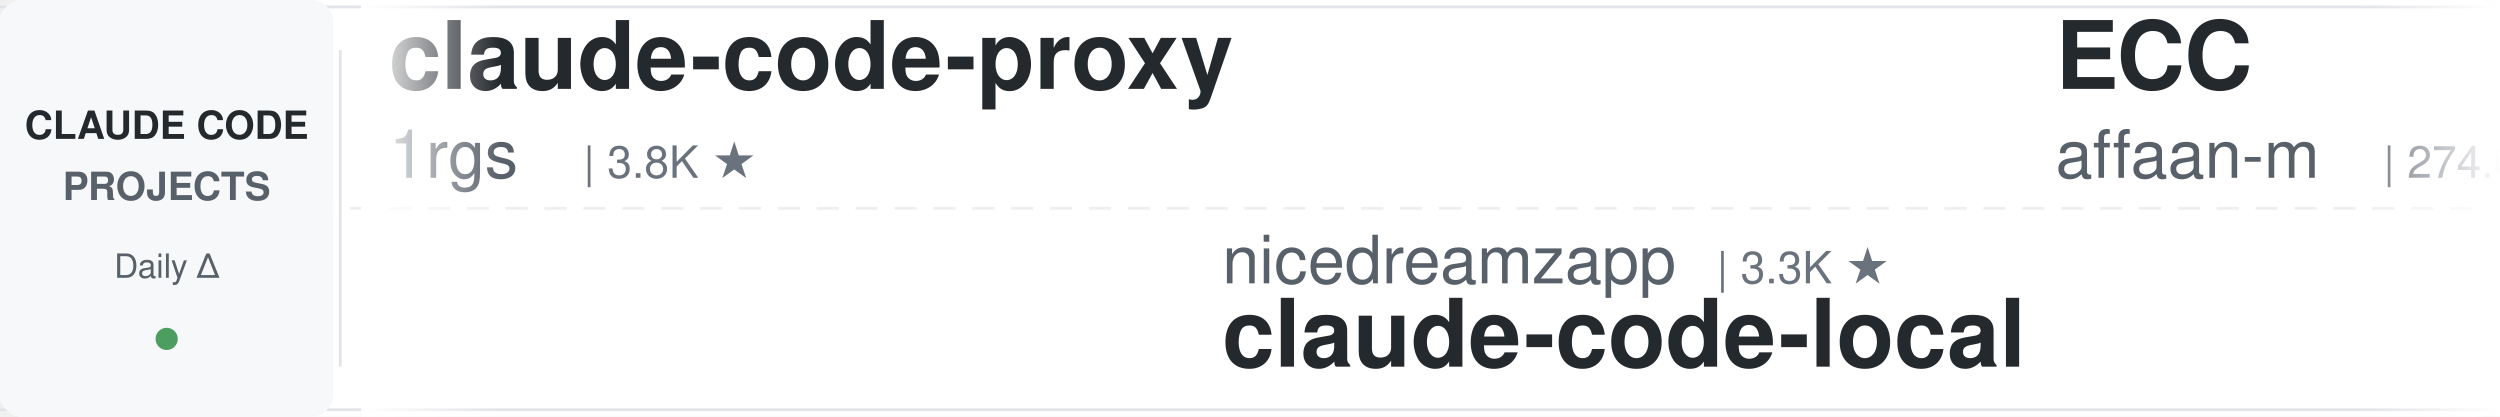
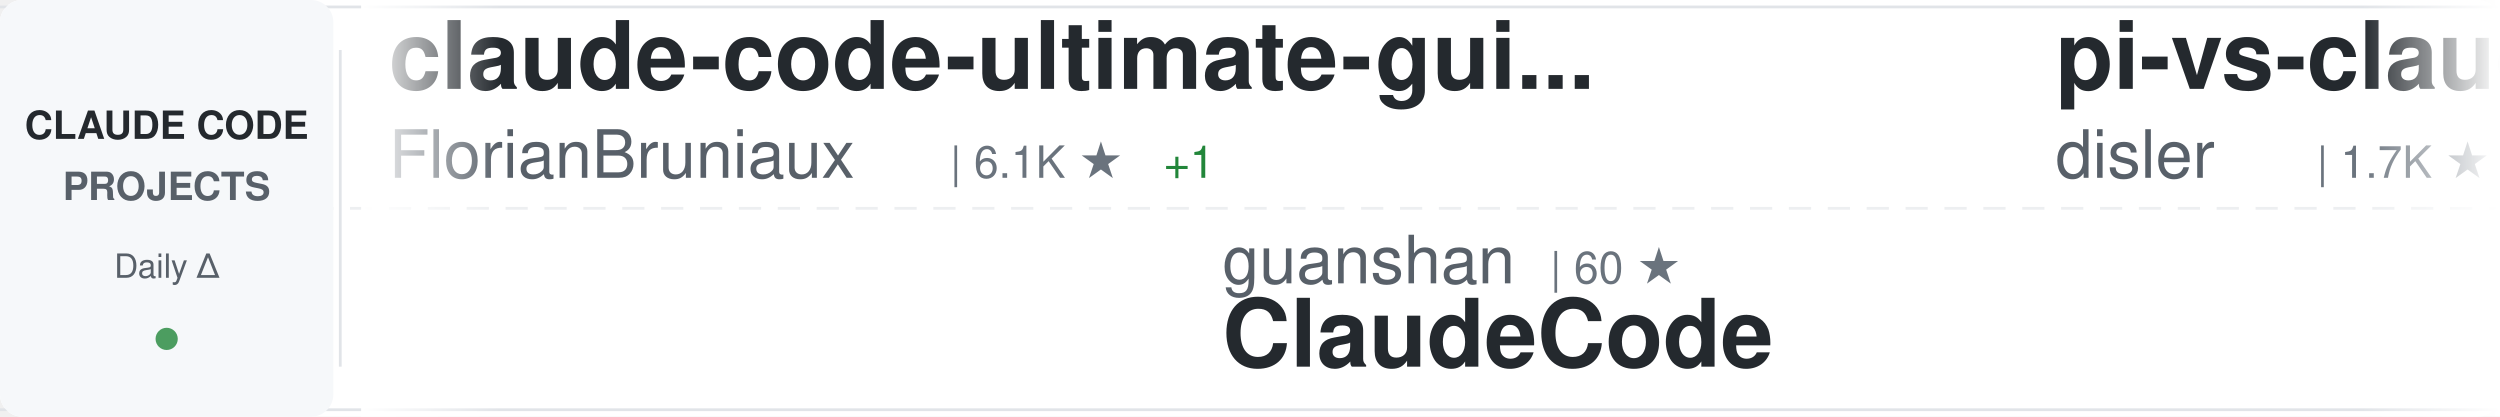
<svg xmlns="http://www.w3.org/2000/svg" width="900" height="150">
  <defs>
    <linearGradient id="awesomeLeftFade" x1="0%" y1="0%" x2="100%" y2="0%">
      <stop offset="0%" style="stop-color:#ffffff;stop-opacity:1" />
      <stop offset="100%" style="stop-color:#ffffff;stop-opacity:0" />
    </linearGradient>
    <linearGradient id="awesomeRightFade" x1="0%" y1="0%" x2="100%" y2="0%">
      <stop offset="0%" style="stop-color:#ffffff;stop-opacity:0" />
      <stop offset="100%" style="stop-color:#ffffff;stop-opacity:1" />
    </linearGradient>
  </defs>
  <rect width="900" height="150" fill="#ffffff" rx="8" />
  <rect x="0" y="2" width="900" height="1" fill="#e1e4e8" />
  <rect x="0" y="147" width="900" height="1" fill="#e1e4e8" />
  <line x1="0" y1="75" x2="900" y2="75" stroke="#e1e4e8" stroke-width="1" stroke-dasharray="8 6" opacity="0.6" />
  <rect x="0" y="0" width="120" height="150" fill="#f6f8fa" rx="8" />
  <text x="60" y="50" font-family="-apple-system, BlinkMacSystemFont, 'Segoe UI', Helvetica, Arial, sans-serif" font-size="14" font-weight="600" fill="#24292e" text-anchor="middle">CLAUDE CODE</text>
  <text x="60" y="72" font-family="-apple-system, BlinkMacSystemFont, 'Segoe UI', Helvetica, Arial, sans-serif" font-size="14" font-weight="600" fill="#586069" text-anchor="middle">PROJECTS</text>
  <text x="60" y="100" font-family="-apple-system, BlinkMacSystemFont, 'Segoe UI', Helvetica, Arial, sans-serif" font-size="12" font-weight="500" fill="#586069" text-anchor="middle">Daily Δ</text>
  <circle cx="60" cy="122" r="4" fill="#22863a" opacity="0.8" />
  <rect x="122" y="18" width="1" height="114" fill="#e1e4e8" />
  <clipPath id="awesomeTickerClip">
    <rect x="130" y="0" width="770" height="150" />
  </clipPath>
  <g clip-path="url(#awesomeTickerClip)">
    <g id="awesomeTickerItems">
      <animateTransform attributeName="transform" attributeType="XML" type="translate" from="0 0" to="-3000 0" dur="54s" repeatCount="indefinite" />
      <g transform="translate(0, 0)">
-         <text x="140" y="32" font-family="-apple-system, BlinkMacSystemFont, 'Segoe UI', Helvetica, Arial, sans-serif" font-size="34" font-weight="600" fill="#24292e">claude-code-proxy</text>
-         <text x="140" y="64" font-family="-apple-system, BlinkMacSystemFont, 'Segoe UI', Helvetica, Arial, sans-serif" font-size="24" font-weight="400" fill="#586069">1rgs</text>
-         <text x="210" y="64" font-family="-apple-system, BlinkMacSystemFont, 'Segoe UI', Helvetica, Arial, sans-serif" font-size="16" font-weight="500" fill="#6a737d">| 3.8K ★</text>
-       </g>
-       <g transform="translate(300, 0)">
-         <text x="140" y="102" font-family="-apple-system, BlinkMacSystemFont, 'Segoe UI', Helvetica, Arial, sans-serif" font-size="24" font-weight="400" fill="#586069">nicedreamzapp</text>
-         <text x="318" y="102" font-family="-apple-system, BlinkMacSystemFont, 'Segoe UI', Helvetica, Arial, sans-serif" font-size="16" font-weight="500" fill="#6a737d">| 3.3K ★</text>
-         <text x="140" y="132" font-family="-apple-system, BlinkMacSystemFont, 'Segoe UI', Helvetica, Arial, sans-serif" font-size="34" font-weight="600" fill="#24292e">claude-code-local</text>
-       </g>
-       <g transform="translate(600, 0)">
-         <text x="140" y="32" font-family="-apple-system, BlinkMacSystemFont, 'Segoe UI', Helvetica, Arial, sans-serif" font-size="34" font-weight="600" fill="#24292e">ECC</text>
-         <text x="140" y="64" font-family="-apple-system, BlinkMacSystemFont, 'Segoe UI', Helvetica, Arial, sans-serif" font-size="24" font-weight="400" fill="#586069">affaan-m</text>
-         <text x="258" y="64" font-family="-apple-system, BlinkMacSystemFont, 'Segoe UI', Helvetica, Arial, sans-serif" font-size="16" font-weight="500" fill="#6a737d">| 274.0K ★</text>
-         <text x="353" y="64" font-family="-apple-system, BlinkMacSystemFont, 'Segoe UI', Helvetica, Arial, sans-serif" font-size="16" font-weight="500" fill="#22863a"> +231</text>
-       </g>
-       <g transform="translate(900, 0)">
-         <text x="140" y="102" font-family="-apple-system, BlinkMacSystemFont, 'Segoe UI', Helvetica, Arial, sans-serif" font-size="24" font-weight="400" fill="#586069">centminmod</text>
-         <text x="282" y="102" font-family="-apple-system, BlinkMacSystemFont, 'Segoe UI', Helvetica, Arial, sans-serif" font-size="16" font-weight="500" fill="#6a737d">| 2.7K ★</text>
-         <text x="140" y="132" font-family="-apple-system, BlinkMacSystemFont, 'Segoe UI', Helvetica, Arial, sans-serif" font-size="34" font-weight="600" fill="#24292e">my-claude-code-setup</text>
-       </g>
-       <g transform="translate(1200, 0)">
-         <text x="140" y="32" font-family="-apple-system, BlinkMacSystemFont, 'Segoe UI', Helvetica, Arial, sans-serif" font-size="34" font-weight="600" fill="#24292e">Claude-Code-Usage-Monito...</text>
-         <text x="140" y="64" font-family="-apple-system, BlinkMacSystemFont, 'Segoe UI', Helvetica, Arial, sans-serif" font-size="24" font-weight="400" fill="#586069">Maciek-roboblog</text>
-         <text x="342" y="64" font-family="-apple-system, BlinkMacSystemFont, 'Segoe UI', Helvetica, Arial, sans-serif" font-size="16" font-weight="500" fill="#6a737d">| 8.7K ★</text>
-         <text x="419" y="64" font-family="-apple-system, BlinkMacSystemFont, 'Segoe UI', Helvetica, Arial, sans-serif" font-size="16" font-weight="500" fill="#22863a"> +1</text>
-       </g>
-       <g transform="translate(1500, 0)">
-         <text x="140" y="102" font-family="-apple-system, BlinkMacSystemFont, 'Segoe UI', Helvetica, Arial, sans-serif" font-size="24" font-weight="400" fill="#586069">overwirehq</text>
-         <text x="282" y="102" font-family="-apple-system, BlinkMacSystemFont, 'Segoe UI', Helvetica, Arial, sans-serif" font-size="16" font-weight="500" fill="#6a737d">| 2.8K ★</text>
-         <text x="359" y="102" font-family="-apple-system, BlinkMacSystemFont, 'Segoe UI', Helvetica, Arial, sans-serif" font-size="16" font-weight="500" fill="#22863a"> +2</text>
-         <text x="140" y="132" font-family="-apple-system, BlinkMacSystemFont, 'Segoe UI', Helvetica, Arial, sans-serif" font-size="34" font-weight="600" fill="#24292e">claude-code-telegram</text>
-       </g>
-       <g transform="translate(1800, 0)">
        <text x="140" y="32" font-family="-apple-system, BlinkMacSystemFont, 'Segoe UI', Helvetica, Arial, sans-serif" font-size="34" font-weight="600" fill="#24292e">claude-code-ultimate-gui...</text>
        <text x="140" y="64" font-family="-apple-system, BlinkMacSystemFont, 'Segoe UI', Helvetica, Arial, sans-serif" font-size="24" font-weight="400" fill="#586069">FlorianBruniaux</text>
        <text x="342" y="64" font-family="-apple-system, BlinkMacSystemFont, 'Segoe UI', Helvetica, Arial, sans-serif" font-size="16" font-weight="500" fill="#6a737d">| 6.1K ★</text>
-         <text x="419" y="64" font-family="-apple-system, BlinkMacSystemFont, 'Segoe UI', Helvetica, Arial, sans-serif" font-size="16" font-weight="500" fill="#22863a"> +2</text>
+         <text x="419" y="64" font-family="-apple-system, BlinkMacSystemFont, 'Segoe UI', Helvetica, Arial, sans-serif" font-size="16" font-weight="500" fill="#22863a"> +1</text>
+       </g>
+       <g transform="translate(300, 0)">
+         <text x="140" y="102" font-family="-apple-system, BlinkMacSystemFont, 'Segoe UI', Helvetica, Arial, sans-serif" font-size="24" font-weight="400" fill="#586069">guanshan</text>
+         <text x="258" y="102" font-family="-apple-system, BlinkMacSystemFont, 'Segoe UI', Helvetica, Arial, sans-serif" font-size="16" font-weight="500" fill="#6a737d">| 60 ★</text>
+         <text x="140" y="132" font-family="-apple-system, BlinkMacSystemFont, 'Segoe UI', Helvetica, Arial, sans-serif" font-size="34" font-weight="600" fill="#24292e">ClaudeCode</text>
+       </g>
+       <g transform="translate(600, 0)">
+         <text x="140" y="32" font-family="-apple-system, BlinkMacSystemFont, 'Segoe UI', Helvetica, Arial, sans-serif" font-size="34" font-weight="600" fill="#24292e">pi-vs-claude-code</text>
+         <text x="140" y="64" font-family="-apple-system, BlinkMacSystemFont, 'Segoe UI', Helvetica, Arial, sans-serif" font-size="24" font-weight="400" fill="#586069">disler</text>
+         <text x="234" y="64" font-family="-apple-system, BlinkMacSystemFont, 'Segoe UI', Helvetica, Arial, sans-serif" font-size="16" font-weight="500" fill="#6a737d">| 1.7K ★</text>
+       </g>
+       <g transform="translate(900, 0)">
+         <text x="140" y="102" font-family="-apple-system, BlinkMacSystemFont, 'Segoe UI', Helvetica, Arial, sans-serif" font-size="24" font-weight="400" fill="#586069">shanraisshan</text>
+         <text x="306" y="102" font-family="-apple-system, BlinkMacSystemFont, 'Segoe UI', Helvetica, Arial, sans-serif" font-size="16" font-weight="500" fill="#6a737d">| 67.2K ★</text>
+         <text x="392" y="102" font-family="-apple-system, BlinkMacSystemFont, 'Segoe UI', Helvetica, Arial, sans-serif" font-size="16" font-weight="500" fill="#22863a"> +16</text>
+         <text x="140" y="132" font-family="-apple-system, BlinkMacSystemFont, 'Segoe UI', Helvetica, Arial, sans-serif" font-size="34" font-weight="600" fill="#24292e">claude-code-best-practic...</text>
+       </g>
+       <g transform="translate(1200, 0)">
+         <text x="140" y="32" font-family="-apple-system, BlinkMacSystemFont, 'Segoe UI', Helvetica, Arial, sans-serif" font-size="34" font-weight="600" fill="#24292e">claude-code-base-action</text>
+         <text x="140" y="64" font-family="-apple-system, BlinkMacSystemFont, 'Segoe UI', Helvetica, Arial, sans-serif" font-size="24" font-weight="400" fill="#586069">anthropics</text>
+         <text x="282" y="64" font-family="-apple-system, BlinkMacSystemFont, 'Segoe UI', Helvetica, Arial, sans-serif" font-size="16" font-weight="500" fill="#6a737d">| 997 ★</text>
+         <text x="350" y="64" font-family="-apple-system, BlinkMacSystemFont, 'Segoe UI', Helvetica, Arial, sans-serif" font-size="16" font-weight="500" fill="#22863a"> +1</text>
+       </g>
+       <g transform="translate(1500, 0)">
+         <text x="140" y="102" font-family="-apple-system, BlinkMacSystemFont, 'Segoe UI', Helvetica, Arial, sans-serif" font-size="24" font-weight="400" fill="#586069">Chachamaru127</text>
+         <text x="318" y="102" font-family="-apple-system, BlinkMacSystemFont, 'Segoe UI', Helvetica, Arial, sans-serif" font-size="16" font-weight="500" fill="#6a737d">| 3.1K ★</text>
+         <text x="140" y="132" font-family="-apple-system, BlinkMacSystemFont, 'Segoe UI', Helvetica, Arial, sans-serif" font-size="34" font-weight="600" fill="#24292e">claude-code-harness</text>
+       </g>
+       <g transform="translate(1800, 0)">
+         <text x="140" y="32" font-family="-apple-system, BlinkMacSystemFont, 'Segoe UI', Helvetica, Arial, sans-serif" font-size="34" font-weight="600" fill="#24292e">claude-code-proxy</text>
+         <text x="140" y="64" font-family="-apple-system, BlinkMacSystemFont, 'Segoe UI', Helvetica, Arial, sans-serif" font-size="24" font-weight="400" fill="#586069">fuergaosi233</text>
+         <text x="306" y="64" font-family="-apple-system, BlinkMacSystemFont, 'Segoe UI', Helvetica, Arial, sans-serif" font-size="16" font-weight="500" fill="#6a737d">| 2.8K ★</text>
      </g>
      <g transform="translate(2100, 0)">
-         <text x="140" y="102" font-family="-apple-system, BlinkMacSystemFont, 'Segoe UI', Helvetica, Arial, sans-serif" font-size="24" font-weight="400" fill="#586069">disler</text>
-         <text x="234" y="102" font-family="-apple-system, BlinkMacSystemFont, 'Segoe UI', Helvetica, Arial, sans-serif" font-size="16" font-weight="500" fill="#6a737d">| 3.9K ★</text>
-         <text x="140" y="132" font-family="-apple-system, BlinkMacSystemFont, 'Segoe UI', Helvetica, Arial, sans-serif" font-size="34" font-weight="600" fill="#24292e">claude-code-hooks-master...</text>
+         <text x="140" y="102" font-family="-apple-system, BlinkMacSystemFont, 'Segoe UI', Helvetica, Arial, sans-serif" font-size="24" font-weight="400" fill="#586069">AICoderTudou</text>
+         <text x="306" y="102" font-family="-apple-system, BlinkMacSystemFont, 'Segoe UI', Helvetica, Arial, sans-serif" font-size="16" font-weight="500" fill="#6a737d">| 493 ★</text>
+         <text x="140" y="132" font-family="-apple-system, BlinkMacSystemFont, 'Segoe UI', Helvetica, Arial, sans-serif" font-size="34" font-weight="600" fill="#24292e">claude-code-tudou</text>
      </g>
      <g transform="translate(2400, 0)">
-         <text x="140" y="32" font-family="-apple-system, BlinkMacSystemFont, 'Segoe UI', Helvetica, Arial, sans-serif" font-size="34" font-weight="600" fill="#24292e">oh-my-claudecode</text>
-         <text x="140" y="64" font-family="-apple-system, BlinkMacSystemFont, 'Segoe UI', Helvetica, Arial, sans-serif" font-size="24" font-weight="400" fill="#586069">Yeachan-Heo</text>
-         <text x="294" y="64" font-family="-apple-system, BlinkMacSystemFont, 'Segoe UI', Helvetica, Arial, sans-serif" font-size="16" font-weight="500" fill="#6a737d">| 39.6K ★</text>
-         <text x="380" y="64" font-family="-apple-system, BlinkMacSystemFont, 'Segoe UI', Helvetica, Arial, sans-serif" font-size="16" font-weight="500" fill="#22863a"> +12</text>
+         <text x="140" y="32" font-family="-apple-system, BlinkMacSystemFont, 'Segoe UI', Helvetica, Arial, sans-serif" font-size="34" font-weight="600" fill="#24292e">claude-code-hooks-master...</text>
+         <text x="140" y="64" font-family="-apple-system, BlinkMacSystemFont, 'Segoe UI', Helvetica, Arial, sans-serif" font-size="24" font-weight="400" fill="#586069">disler</text>
+         <text x="234" y="64" font-family="-apple-system, BlinkMacSystemFont, 'Segoe UI', Helvetica, Arial, sans-serif" font-size="16" font-weight="500" fill="#6a737d">| 3.9K ★</text>
      </g>
      <g transform="translate(2700, 0)">
-         <text x="140" y="102" font-family="-apple-system, BlinkMacSystemFont, 'Segoe UI', Helvetica, Arial, sans-serif" font-size="24" font-weight="400" fill="#586069">hangsman</text>
-         <text x="258" y="102" font-family="-apple-system, BlinkMacSystemFont, 'Segoe UI', Helvetica, Arial, sans-serif" font-size="16" font-weight="500" fill="#6a737d">| 797 ★</text>
-         <text x="140" y="132" font-family="-apple-system, BlinkMacSystemFont, 'Segoe UI', Helvetica, Arial, sans-serif" font-size="34" font-weight="600" fill="#24292e">claude-code-source</text>
+         <text x="140" y="102" font-family="-apple-system, BlinkMacSystemFont, 'Segoe UI', Helvetica, Arial, sans-serif" font-size="24" font-weight="400" fill="#586069">pedrohcgs</text>
+         <text x="270" y="102" font-family="-apple-system, BlinkMacSystemFont, 'Segoe UI', Helvetica, Arial, sans-serif" font-size="16" font-weight="500" fill="#6a737d">| 1.6K ★</text>
+         <text x="347" y="102" font-family="-apple-system, BlinkMacSystemFont, 'Segoe UI', Helvetica, Arial, sans-serif" font-size="16" font-weight="500" fill="#22863a"> +3</text>
+         <text x="140" y="132" font-family="-apple-system, BlinkMacSystemFont, 'Segoe UI', Helvetica, Arial, sans-serif" font-size="34" font-weight="600" fill="#24292e">claude-code-my-workflow</text>
      </g>
      <g transform="translate(3000, 0)">
-         <text x="140" y="32" font-family="-apple-system, BlinkMacSystemFont, 'Segoe UI', Helvetica, Arial, sans-serif" font-size="34" font-weight="600" fill="#24292e">claude-code-proxy</text>
-         <text x="140" y="64" font-family="-apple-system, BlinkMacSystemFont, 'Segoe UI', Helvetica, Arial, sans-serif" font-size="24" font-weight="400" fill="#586069">1rgs</text>
-         <text x="210" y="64" font-family="-apple-system, BlinkMacSystemFont, 'Segoe UI', Helvetica, Arial, sans-serif" font-size="16" font-weight="500" fill="#6a737d">| 3.8K ★</text>
+         <text x="140" y="32" font-family="-apple-system, BlinkMacSystemFont, 'Segoe UI', Helvetica, Arial, sans-serif" font-size="34" font-weight="600" fill="#24292e">claude-code-ultimate-gui...</text>
+         <text x="140" y="64" font-family="-apple-system, BlinkMacSystemFont, 'Segoe UI', Helvetica, Arial, sans-serif" font-size="24" font-weight="400" fill="#586069">FlorianBruniaux</text>
+         <text x="342" y="64" font-family="-apple-system, BlinkMacSystemFont, 'Segoe UI', Helvetica, Arial, sans-serif" font-size="16" font-weight="500" fill="#6a737d">| 6.1K ★</text>
+         <text x="419" y="64" font-family="-apple-system, BlinkMacSystemFont, 'Segoe UI', Helvetica, Arial, sans-serif" font-size="16" font-weight="500" fill="#22863a"> +1</text>
      </g>
      <g transform="translate(3300, 0)">
-         <text x="140" y="102" font-family="-apple-system, BlinkMacSystemFont, 'Segoe UI', Helvetica, Arial, sans-serif" font-size="24" font-weight="400" fill="#586069">nicedreamzapp</text>
-         <text x="318" y="102" font-family="-apple-system, BlinkMacSystemFont, 'Segoe UI', Helvetica, Arial, sans-serif" font-size="16" font-weight="500" fill="#6a737d">| 3.3K ★</text>
-         <text x="140" y="132" font-family="-apple-system, BlinkMacSystemFont, 'Segoe UI', Helvetica, Arial, sans-serif" font-size="34" font-weight="600" fill="#24292e">claude-code-local</text>
+         <text x="140" y="102" font-family="-apple-system, BlinkMacSystemFont, 'Segoe UI', Helvetica, Arial, sans-serif" font-size="24" font-weight="400" fill="#586069">guanshan</text>
+         <text x="258" y="102" font-family="-apple-system, BlinkMacSystemFont, 'Segoe UI', Helvetica, Arial, sans-serif" font-size="16" font-weight="500" fill="#6a737d">| 60 ★</text>
+         <text x="140" y="132" font-family="-apple-system, BlinkMacSystemFont, 'Segoe UI', Helvetica, Arial, sans-serif" font-size="34" font-weight="600" fill="#24292e">ClaudeCode</text>
      </g>
      <g transform="translate(3600, 0)">
-         <text x="140" y="32" font-family="-apple-system, BlinkMacSystemFont, 'Segoe UI', Helvetica, Arial, sans-serif" font-size="34" font-weight="600" fill="#24292e">ECC</text>
-         <text x="140" y="64" font-family="-apple-system, BlinkMacSystemFont, 'Segoe UI', Helvetica, Arial, sans-serif" font-size="24" font-weight="400" fill="#586069">affaan-m</text>
-         <text x="258" y="64" font-family="-apple-system, BlinkMacSystemFont, 'Segoe UI', Helvetica, Arial, sans-serif" font-size="16" font-weight="500" fill="#6a737d">| 274.0K ★</text>
-         <text x="353" y="64" font-family="-apple-system, BlinkMacSystemFont, 'Segoe UI', Helvetica, Arial, sans-serif" font-size="16" font-weight="500" fill="#22863a"> +231</text>
+         <text x="140" y="32" font-family="-apple-system, BlinkMacSystemFont, 'Segoe UI', Helvetica, Arial, sans-serif" font-size="34" font-weight="600" fill="#24292e">pi-vs-claude-code</text>
+         <text x="140" y="64" font-family="-apple-system, BlinkMacSystemFont, 'Segoe UI', Helvetica, Arial, sans-serif" font-size="24" font-weight="400" fill="#586069">disler</text>
+         <text x="234" y="64" font-family="-apple-system, BlinkMacSystemFont, 'Segoe UI', Helvetica, Arial, sans-serif" font-size="16" font-weight="500" fill="#6a737d">| 1.7K ★</text>
      </g>
      <g transform="translate(3900, 0)">
-         <text x="140" y="102" font-family="-apple-system, BlinkMacSystemFont, 'Segoe UI', Helvetica, Arial, sans-serif" font-size="24" font-weight="400" fill="#586069">centminmod</text>
-         <text x="282" y="102" font-family="-apple-system, BlinkMacSystemFont, 'Segoe UI', Helvetica, Arial, sans-serif" font-size="16" font-weight="500" fill="#6a737d">| 2.7K ★</text>
-         <text x="140" y="132" font-family="-apple-system, BlinkMacSystemFont, 'Segoe UI', Helvetica, Arial, sans-serif" font-size="34" font-weight="600" fill="#24292e">my-claude-code-setup</text>
+         <text x="140" y="102" font-family="-apple-system, BlinkMacSystemFont, 'Segoe UI', Helvetica, Arial, sans-serif" font-size="24" font-weight="400" fill="#586069">shanraisshan</text>
+         <text x="306" y="102" font-family="-apple-system, BlinkMacSystemFont, 'Segoe UI', Helvetica, Arial, sans-serif" font-size="16" font-weight="500" fill="#6a737d">| 67.2K ★</text>
+         <text x="392" y="102" font-family="-apple-system, BlinkMacSystemFont, 'Segoe UI', Helvetica, Arial, sans-serif" font-size="16" font-weight="500" fill="#22863a"> +16</text>
+         <text x="140" y="132" font-family="-apple-system, BlinkMacSystemFont, 'Segoe UI', Helvetica, Arial, sans-serif" font-size="34" font-weight="600" fill="#24292e">claude-code-best-practic...</text>
      </g>
    </g>
  </g>
  <rect x="130" y="0" width="50" height="150" fill="url(#awesomeLeftFade)" />
  <rect x="850" y="0" width="50" height="150" fill="url(#awesomeRightFade)" />
</svg>
